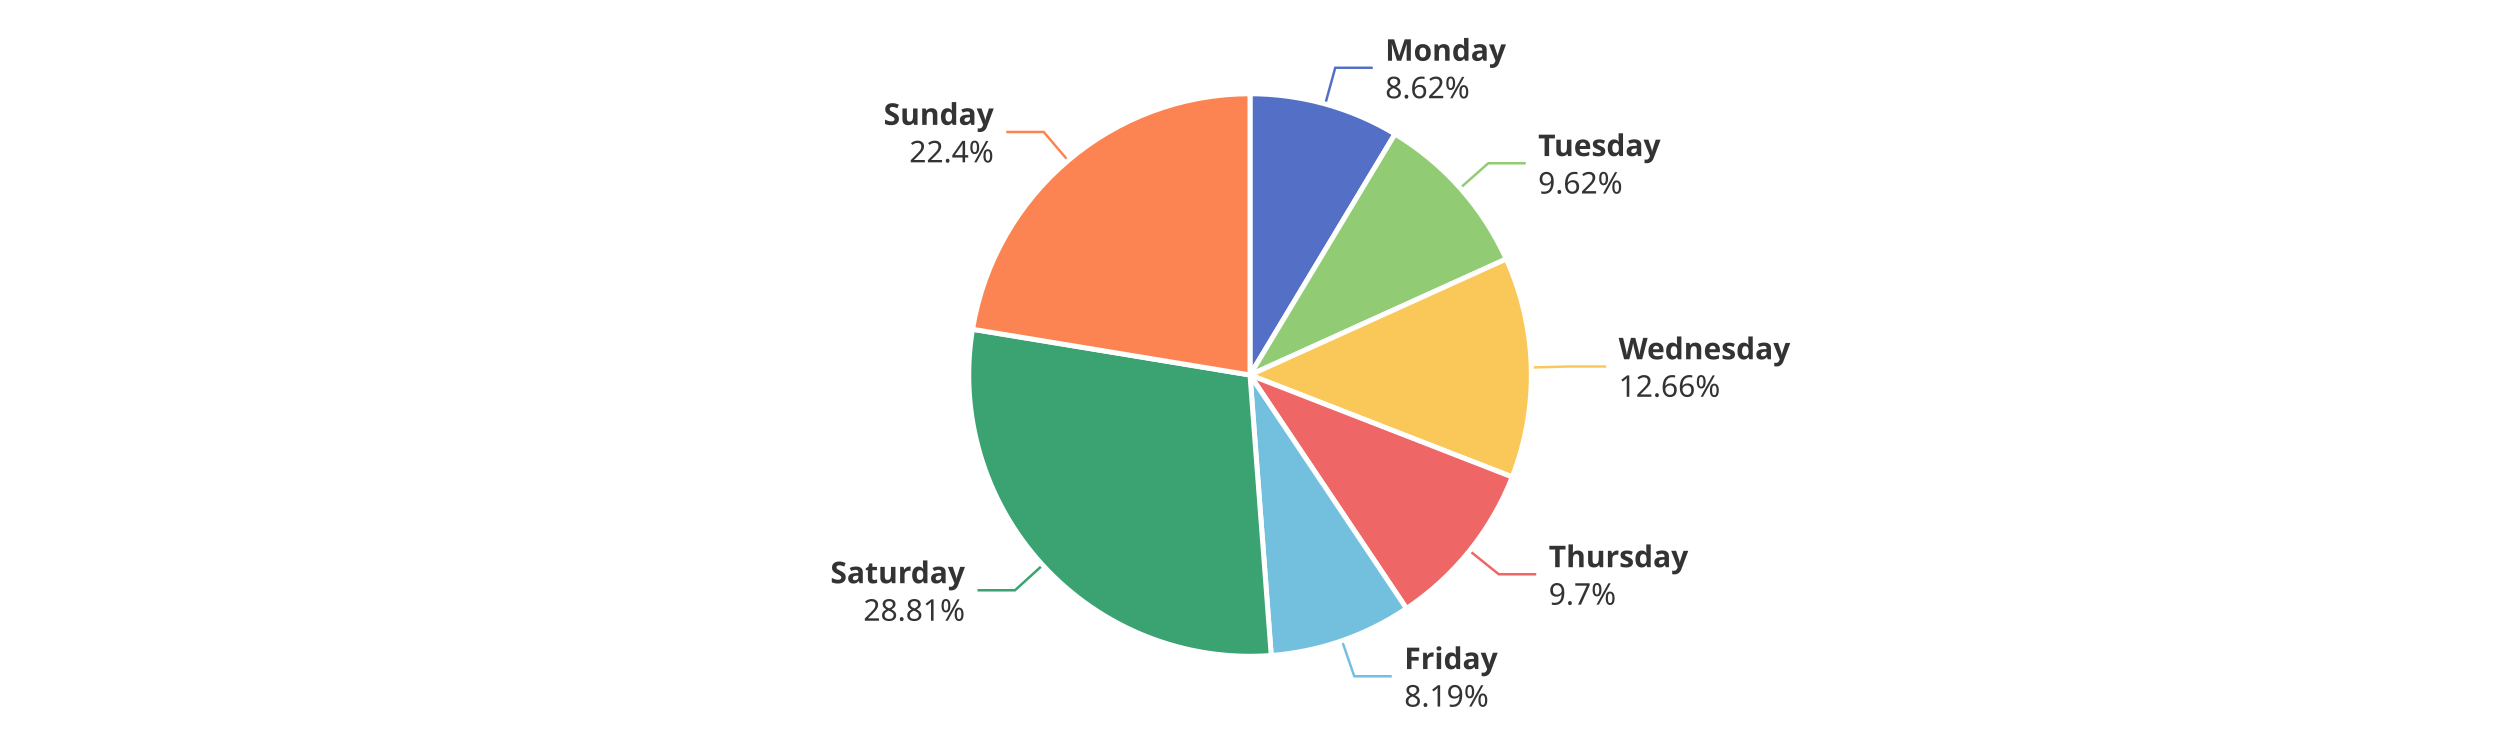
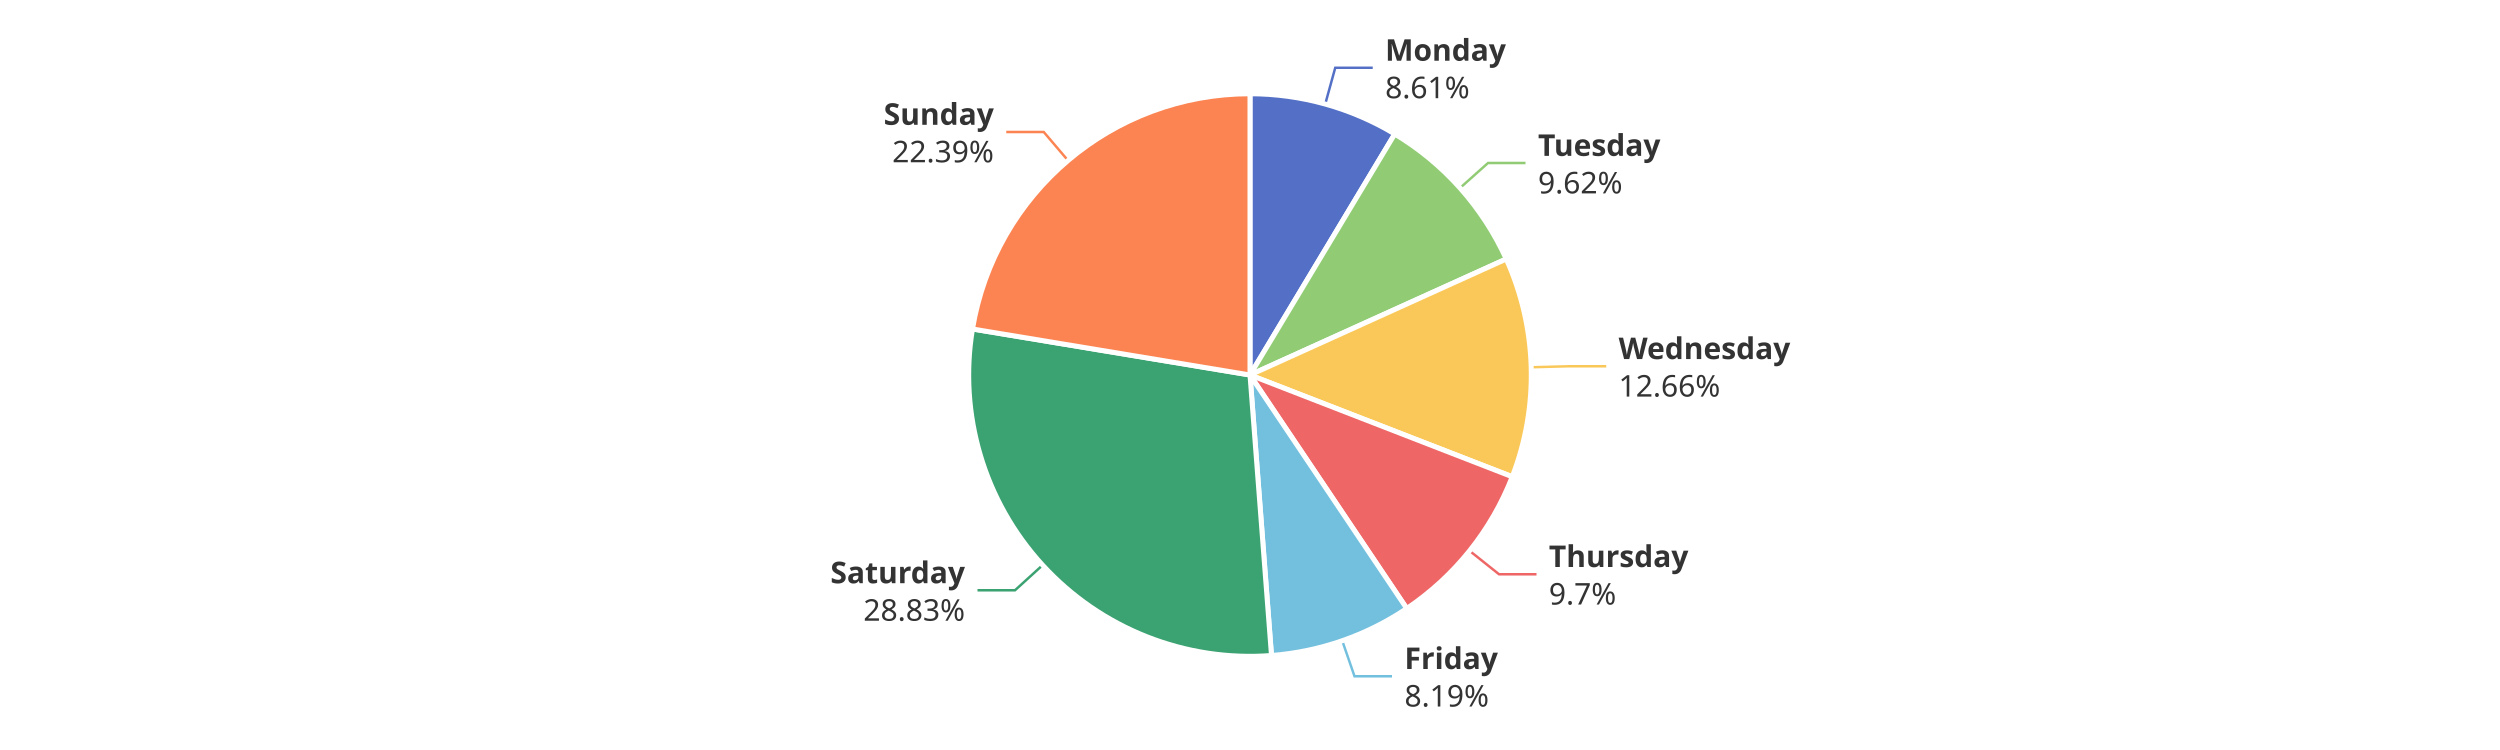
<svg xmlns="http://www.w3.org/2000/svg" width="1000" height="300" version="1.1" baseProfile="full" viewBox="0 0 1000 300">
  <rect width="1000" height="300" x="0" y="0" id="0" fill="#ffffff" />
  <polyline points="530.1 41.6 534.1 27.1 549.1 27.1" fill="none" stroke="#5470c6" />
-   <polyline points="584.1 75.2 595.3 65.3 610.3 65.3" fill="none" stroke="#91cc75" />
-   <polyline points="612.5 147 627.5 146.6 642.5 146.6" fill="none" stroke="#fac858" />
-   <polyline points="587.8 220.3 599.5 229.7 614.5 229.7" fill="none" stroke="#ee6666" />
-   <polyline points="536.8 256.3 541.7 270.5 556.7 270.5" fill="none" stroke="#73c0de" />
+   <polyline points="584 75.2 595.2 65.2 610.2 65.2" fill="none" stroke="#91cc75" />
+   <polyline points="612.5 146.9 627.5 146.5 642.5 146.5" fill="none" stroke="#fac858" />
+   <polyline points="587.8 220.3 599.6 229.7 614.6 229.7" fill="none" stroke="#ee6666" />
+   <polyline points="536.9 256.3 541.8 270.5 556.8 270.5" fill="none" stroke="#73c0de" />
  <polyline points="417.1 226 406 236.1 391 236.1" fill="none" stroke="#3ba272" />
  <polyline points="427.2 64.2 417.5 52.8 402.5 52.8" fill="none" stroke="#fc8452" />
-   <path d="M500 37.5A112.5 112.5 0 0 1 558 53.6L500 150Z" fill="#5470c6" stroke="#fff" stroke-width="2" stroke-linejoin="round" />
-   <path d="M558 53.6A112.5 112.5 0 0 1 602.5 103.6L500 150Z" fill="#91cc75" stroke="#fff" stroke-width="2" stroke-linejoin="round" />
-   <path d="M602.5 103.6A112.5 112.5 0 0 1 604.9 190.8L500 150Z" fill="#fac858" stroke="#fff" stroke-width="2" stroke-linejoin="round" />
-   <path d="M604.9 190.8A112.5 112.5 0 0 1 562.6 243.4L500 150Z" fill="#ee6666" stroke="#fff" stroke-width="2" stroke-linejoin="round" />
-   <path d="M562.6 243.4A112.5 112.5 0 0 1 508.5 262.2L500 150Z" fill="#73c0de" stroke="#fff" stroke-width="2" stroke-linejoin="round" />
-   <path d="M508.5 262.2A112.5 112.5 0 0 1 389 131.7L500 150Z" fill="#3ba272" stroke="#fff" stroke-width="2" stroke-linejoin="round" />
-   <path d="M389 131.7A112.5 112.5 0 0 1 500 37.5L500 150Z" fill="#fc8452" stroke="#fff" stroke-width="2" stroke-linejoin="round" />
-   <path d="M0 -15l42.8 0l0 30l-42.8 0Z" transform="translate(554.1072 27.1466)" fill="none" />
-   <text dominant-baseline="central" text-anchor="start" style="font-size:12px;font-family:sans-serif;font-weight:bold;" y="-7.5" transform="translate(554.1072 27.1466)" fill="#333" stroke="rgb(255,255,255)" stroke-width="2" paint-order="stroke" stroke-miterlimit="2">Monday</text>
-   <text dominant-baseline="central" text-anchor="start" style="font-size:12px;font-family:sans-serif;" y="7.5" transform="translate(554.1072 27.1466)" fill="#333" stroke="rgb(255,255,255)" stroke-width="2" paint-order="stroke" stroke-miterlimit="2">8.62%</text>
-   <path d="M0 -15l46.2 0l0 30l-46.2 0Z" transform="translate(615.2674 65.2629)" fill="none" />
-   <text dominant-baseline="central" text-anchor="start" style="font-size:12px;font-family:sans-serif;font-weight:bold;" y="-7.5" transform="translate(615.2674 65.2629)" fill="#333" stroke="rgb(255,255,255)" stroke-width="2" paint-order="stroke" stroke-miterlimit="2">Tuesday</text>
-   <text dominant-baseline="central" text-anchor="start" style="font-size:12px;font-family:sans-serif;" y="7.5" transform="translate(615.2674 65.2629)" fill="#333" stroke="rgb(255,255,255)" stroke-width="2" paint-order="stroke" stroke-miterlimit="2">9.62%</text>
-   <path d="M0 -15l63.6 0l0 30l-63.6 0Z" transform="translate(647.4535 146.5557)" fill="none" />
-   <text dominant-baseline="central" text-anchor="start" style="font-size:12px;font-family:sans-serif;font-weight:bold;" y="-7.5" transform="translate(647.4535 146.5557)" fill="#333" stroke="rgb(255,255,255)" stroke-width="2" paint-order="stroke" stroke-miterlimit="2">Wednesday</text>
-   <text dominant-baseline="central" text-anchor="start" style="font-size:12px;font-family:sans-serif;" y="7.5" transform="translate(647.4535 146.5557)" fill="#333" stroke="rgb(255,255,255)" stroke-width="2" paint-order="stroke" stroke-miterlimit="2">12.66%</text>
-   <path d="M0 -15l50.2 0l0 30l-50.2 0Z" transform="translate(619.5049 229.7184)" fill="none" />
-   <text dominant-baseline="central" text-anchor="start" style="font-size:12px;font-family:sans-serif;font-weight:bold;" y="-7.5" transform="translate(619.5049 229.7184)" fill="#333" stroke="rgb(255,255,255)" stroke-width="2" paint-order="stroke" stroke-miterlimit="2">Thursday</text>
-   <text dominant-baseline="central" text-anchor="start" style="font-size:12px;font-family:sans-serif;" y="7.5" transform="translate(619.5049 229.7184)" fill="#333" stroke="rgb(255,255,255)" stroke-width="2" paint-order="stroke" stroke-miterlimit="2">9.7%</text>
-   <path d="M0 -15l34.2 0l0 30l-34.2 0Z" transform="translate(561.7161 270.4824)" fill="none" />
-   <text dominant-baseline="central" text-anchor="start" style="font-size:12px;font-family:sans-serif;font-weight:bold;" y="-7.5" transform="translate(561.7161 270.4824)" fill="#333" stroke="rgb(255,255,255)" stroke-width="2" paint-order="stroke" stroke-miterlimit="2">Friday</text>
-   <text dominant-baseline="central" text-anchor="start" style="font-size:12px;font-family:sans-serif;" y="7.5" transform="translate(561.7161 270.4824)" fill="#333" stroke="rgb(255,255,255)" stroke-width="2" paint-order="stroke" stroke-miterlimit="2">8.19%</text>
+   <path d="M500 37.5A112.5 112.5 0 0 1 557.9 53.6L500 150Z" fill="#5470c6" stroke="#fff" stroke-width="2" stroke-linejoin="round" />
+   <path d="M557.9 53.6A112.5 112.5 0 0 1 602.5 103.6L500 150Z" fill="#91cc75" stroke="#fff" stroke-width="2" stroke-linejoin="round" />
+   <path d="M602.5 103.6A112.5 112.5 0 0 1 604.9 190.7L500 150Z" fill="#fac858" stroke="#fff" stroke-width="2" stroke-linejoin="round" />
+   <path d="M604.9 190.7A112.5 112.5 0 0 1 562.7 243.4L500 150Z" fill="#ee6666" stroke="#fff" stroke-width="2" stroke-linejoin="round" />
+   <path d="M562.7 243.4A112.5 112.5 0 0 1 508.6 262.2L500 150Z" fill="#73c0de" stroke="#fff" stroke-width="2" stroke-linejoin="round" />
+   <path d="M508.6 262.2A112.5 112.5 0 0 1 389 131.6L500 150Z" fill="#3ba272" stroke="#fff" stroke-width="2" stroke-linejoin="round" />
+   <path d="M389 131.6A112.5 112.5 0 0 1 500 37.5L500 150Z" fill="#fc8452" stroke="#fff" stroke-width="2" stroke-linejoin="round" />
+   <path d="M0 -15l42.8 0l0 30l-42.8 0Z" transform="translate(554.0686 27.1359)" fill="none" />
+   <text dominant-baseline="central" text-anchor="start" style="font-size:12px;font-family:sans-serif;font-weight:bold;" y="-7.5" transform="translate(554.0686 27.1359)" fill="#333" stroke="rgb(255,255,255)" stroke-width="2" paint-order="stroke" stroke-miterlimit="2">Monday</text>
+   <text dominant-baseline="central" text-anchor="start" style="font-size:12px;font-family:sans-serif;" y="7.5" transform="translate(554.0686 27.1359)" fill="#333" stroke="rgb(255,255,255)" stroke-width="2" paint-order="stroke" stroke-miterlimit="2">8.61%</text>
+   <path d="M0 -15l46.2 0l0 30l-46.2 0Z" transform="translate(615.2141 65.2031)" fill="none" />
+   <text dominant-baseline="central" text-anchor="start" style="font-size:12px;font-family:sans-serif;font-weight:bold;" y="-7.5" transform="translate(615.2141 65.2031)" fill="#333" stroke="rgb(255,255,255)" stroke-width="2" paint-order="stroke" stroke-miterlimit="2">Tuesday</text>
+   <text dominant-baseline="central" text-anchor="start" style="font-size:12px;font-family:sans-serif;" y="7.5" transform="translate(615.2141 65.2031)" fill="#333" stroke="rgb(255,255,255)" stroke-width="2" paint-order="stroke" stroke-miterlimit="2">9.62%</text>
+   <path d="M0 -15l63.6 0l0 30l-63.6 0Z" transform="translate(647.4513 146.4756)" fill="none" />
+   <text dominant-baseline="central" text-anchor="start" style="font-size:12px;font-family:sans-serif;font-weight:bold;" y="-7.5" transform="translate(647.4513 146.4756)" fill="#333" stroke="rgb(255,255,255)" stroke-width="2" paint-order="stroke" stroke-miterlimit="2">Wednesday</text>
+   <text dominant-baseline="central" text-anchor="start" style="font-size:12px;font-family:sans-serif;" y="7.5" transform="translate(647.4513 146.4756)" fill="#333" stroke="rgb(255,255,255)" stroke-width="2" paint-order="stroke" stroke-miterlimit="2">12.66%</text>
+   <path d="M0 -15l50.2 0l0 30l-50.2 0Z" transform="translate(619.5549 229.6559)" fill="none" />
+   <text dominant-baseline="central" text-anchor="start" style="font-size:12px;font-family:sans-serif;font-weight:bold;" y="-7.5" transform="translate(619.5549 229.6559)" fill="#333" stroke="rgb(255,255,255)" stroke-width="2" paint-order="stroke" stroke-miterlimit="2">Thursday</text>
+   <text dominant-baseline="central" text-anchor="start" style="font-size:12px;font-family:sans-serif;" y="7.5" transform="translate(619.5549 229.6559)" fill="#333" stroke="rgb(255,255,255)" stroke-width="2" paint-order="stroke" stroke-miterlimit="2">9.7%</text>
+   <path d="M0 -15l34.2 0l0 30l-34.2 0Z" transform="translate(561.7918 270.4562)" fill="none" />
+   <text dominant-baseline="central" text-anchor="start" style="font-size:12px;font-family:sans-serif;font-weight:bold;" y="-7.5" transform="translate(561.7918 270.4562)" fill="#333" stroke="rgb(255,255,255)" stroke-width="2" paint-order="stroke" stroke-miterlimit="2">Friday</text>
+   <text dominant-baseline="central" text-anchor="start" style="font-size:12px;font-family:sans-serif;" y="7.5" transform="translate(561.7918 270.4562)" fill="#333" stroke="rgb(255,255,255)" stroke-width="2" paint-order="stroke" stroke-miterlimit="2">8.19%</text>
  <path d="M-48.2 -15l48.2 0l0 30l-48.2 0Z" transform="translate(385.9941 236.1345)" fill="none" />
  <text dominant-baseline="central" text-anchor="end" style="font-size:12px;font-family:sans-serif;font-weight:bold;" y="-7.5" transform="translate(385.9941 236.1345)" fill="#333" stroke="rgb(255,255,255)" stroke-width="2" paint-order="stroke" stroke-miterlimit="2">Saturday</text>
-   <text dominant-baseline="central" text-anchor="end" style="font-size:12px;font-family:sans-serif;" y="7.5" transform="translate(385.9941 236.1345)" fill="#333" stroke="rgb(255,255,255)" stroke-width="2" paint-order="stroke" stroke-miterlimit="2">28.81%</text>
-   <path d="M-40.9 -15l40.9 0l0 30l-40.9 0Z" transform="translate(397.5004 52.7886)" fill="none" />
-   <text dominant-baseline="central" text-anchor="end" style="font-size:12px;font-family:sans-serif;font-weight:bold;" y="-7.5" transform="translate(397.5004 52.7886)" fill="#333" stroke="rgb(255,255,255)" stroke-width="2" paint-order="stroke" stroke-miterlimit="2">Sunday</text>
-   <text dominant-baseline="central" text-anchor="end" style="font-size:12px;font-family:sans-serif;" y="7.5" transform="translate(397.5004 52.7886)" fill="#333" stroke="rgb(255,255,255)" stroke-width="2" paint-order="stroke" stroke-miterlimit="2">22.4%</text>
+   <text dominant-baseline="central" text-anchor="end" style="font-size:12px;font-family:sans-serif;" y="7.5" transform="translate(385.9941 236.1345)" fill="#333" stroke="rgb(255,255,255)" stroke-width="2" paint-order="stroke" stroke-miterlimit="2">28.83%</text>
+   <path d="M-40.9 -15l40.9 0l0 30l-40.9 0Z" transform="translate(397.5309 52.7627)" fill="none" />
+   <text dominant-baseline="central" text-anchor="end" style="font-size:12px;font-family:sans-serif;font-weight:bold;" y="-7.5" transform="translate(397.5309 52.7627)" fill="#333" stroke="rgb(255,255,255)" stroke-width="2" paint-order="stroke" stroke-miterlimit="2">Sunday</text>
+   <text dominant-baseline="central" text-anchor="end" style="font-size:12px;font-family:sans-serif;" y="7.5" transform="translate(397.5309 52.7627)" fill="#333" stroke="rgb(255,255,255)" stroke-width="2" paint-order="stroke" stroke-miterlimit="2">22.39%</text>
</svg>
